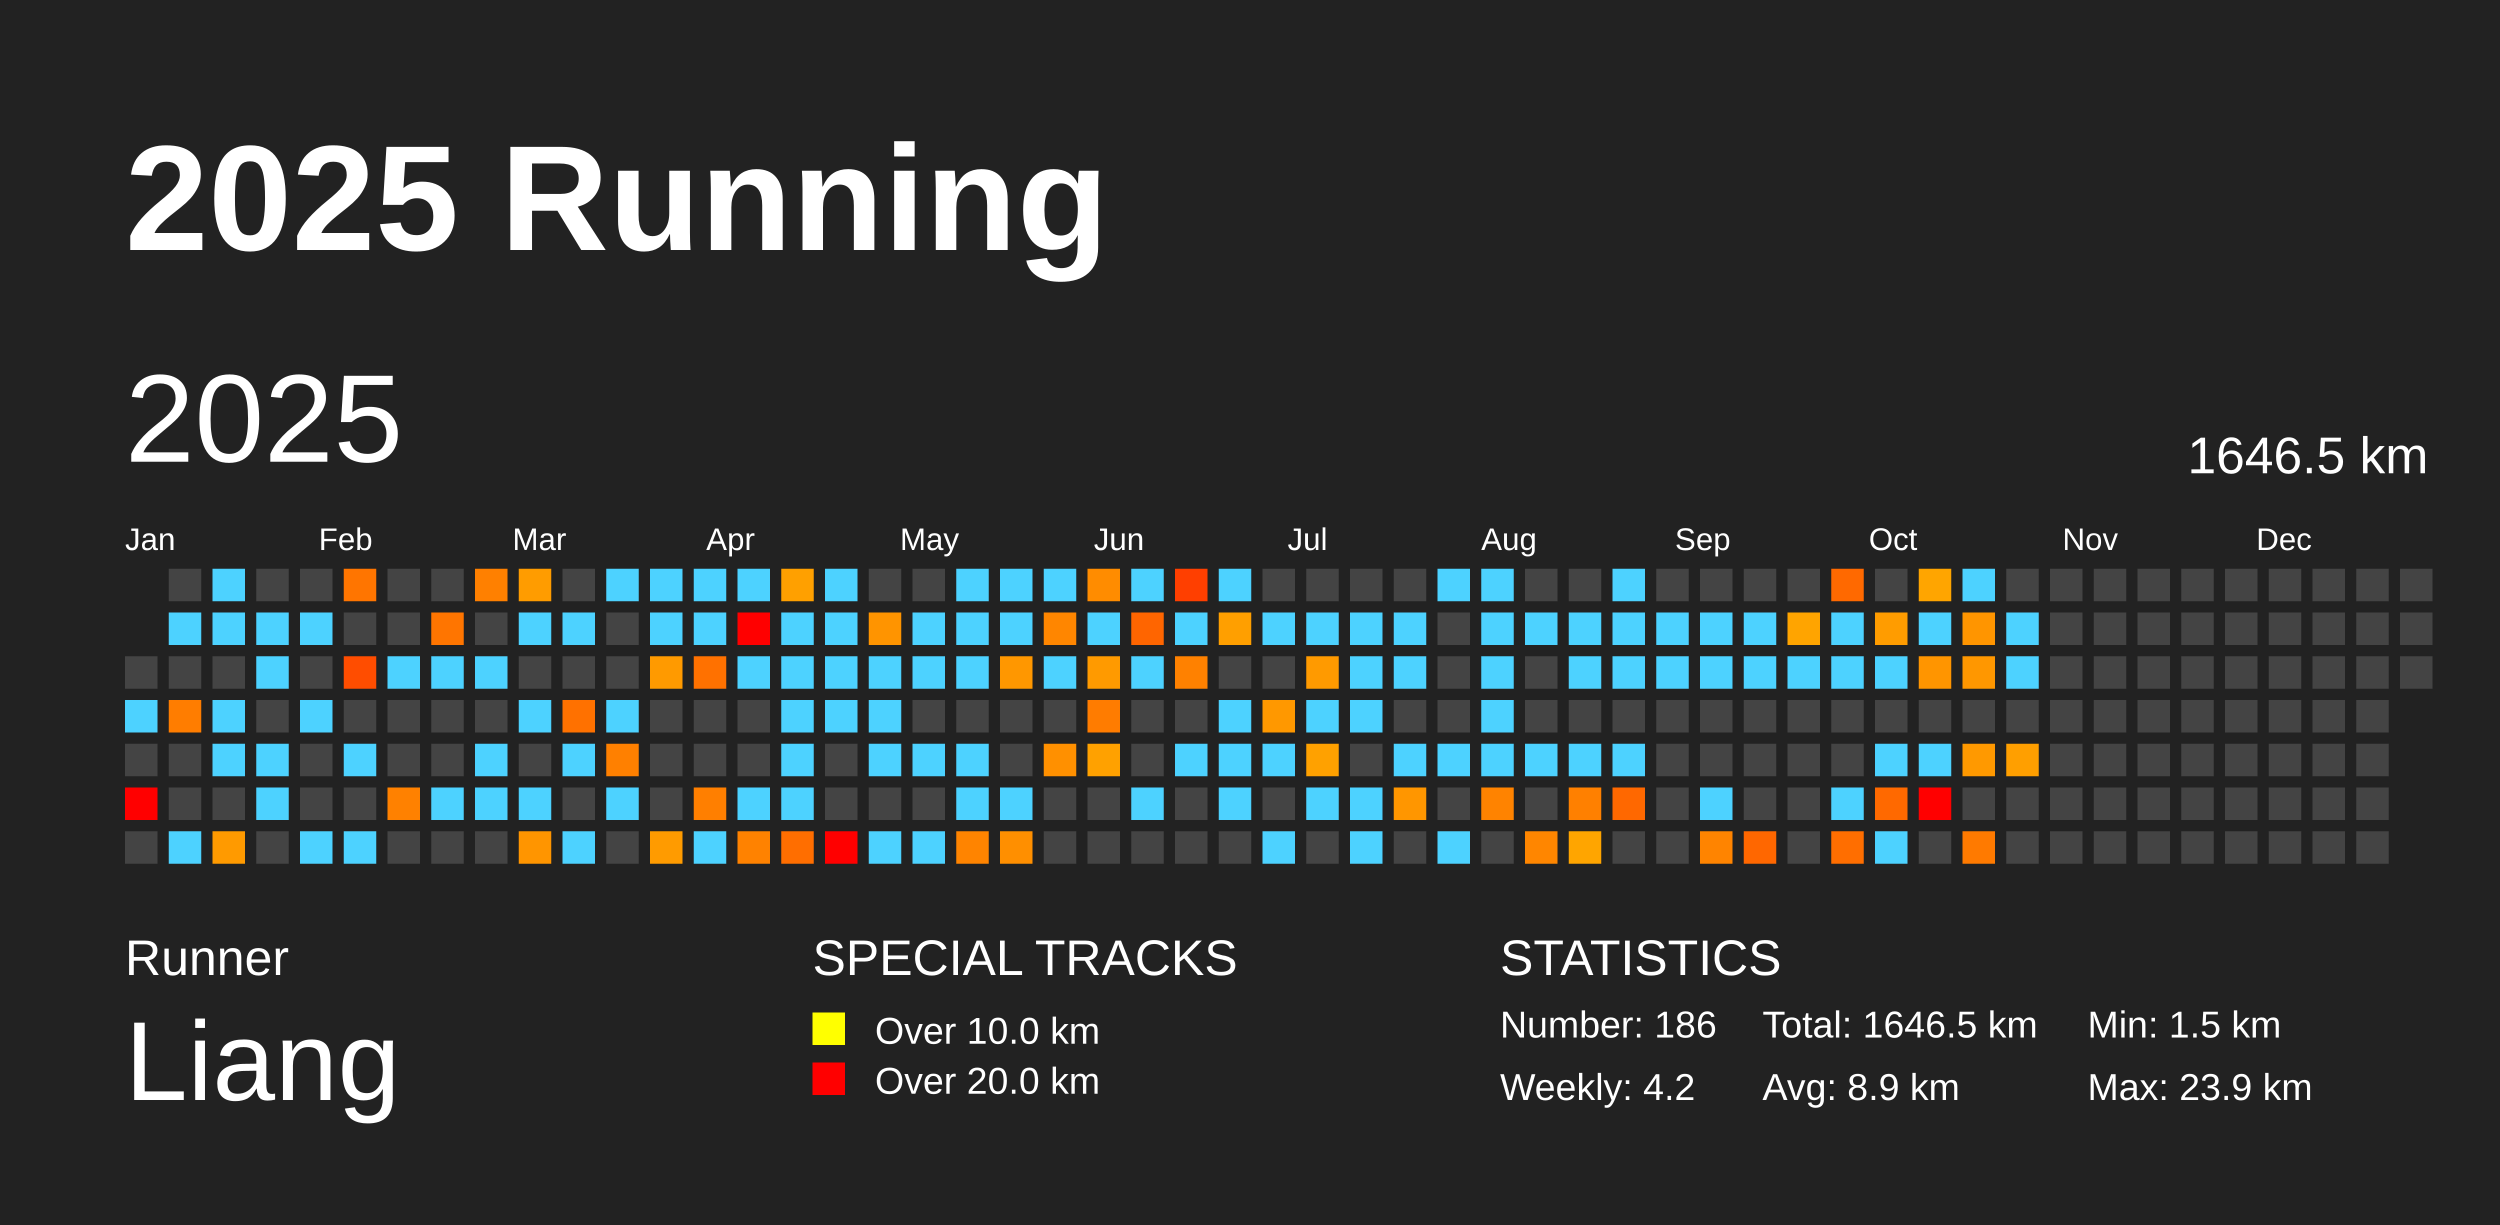
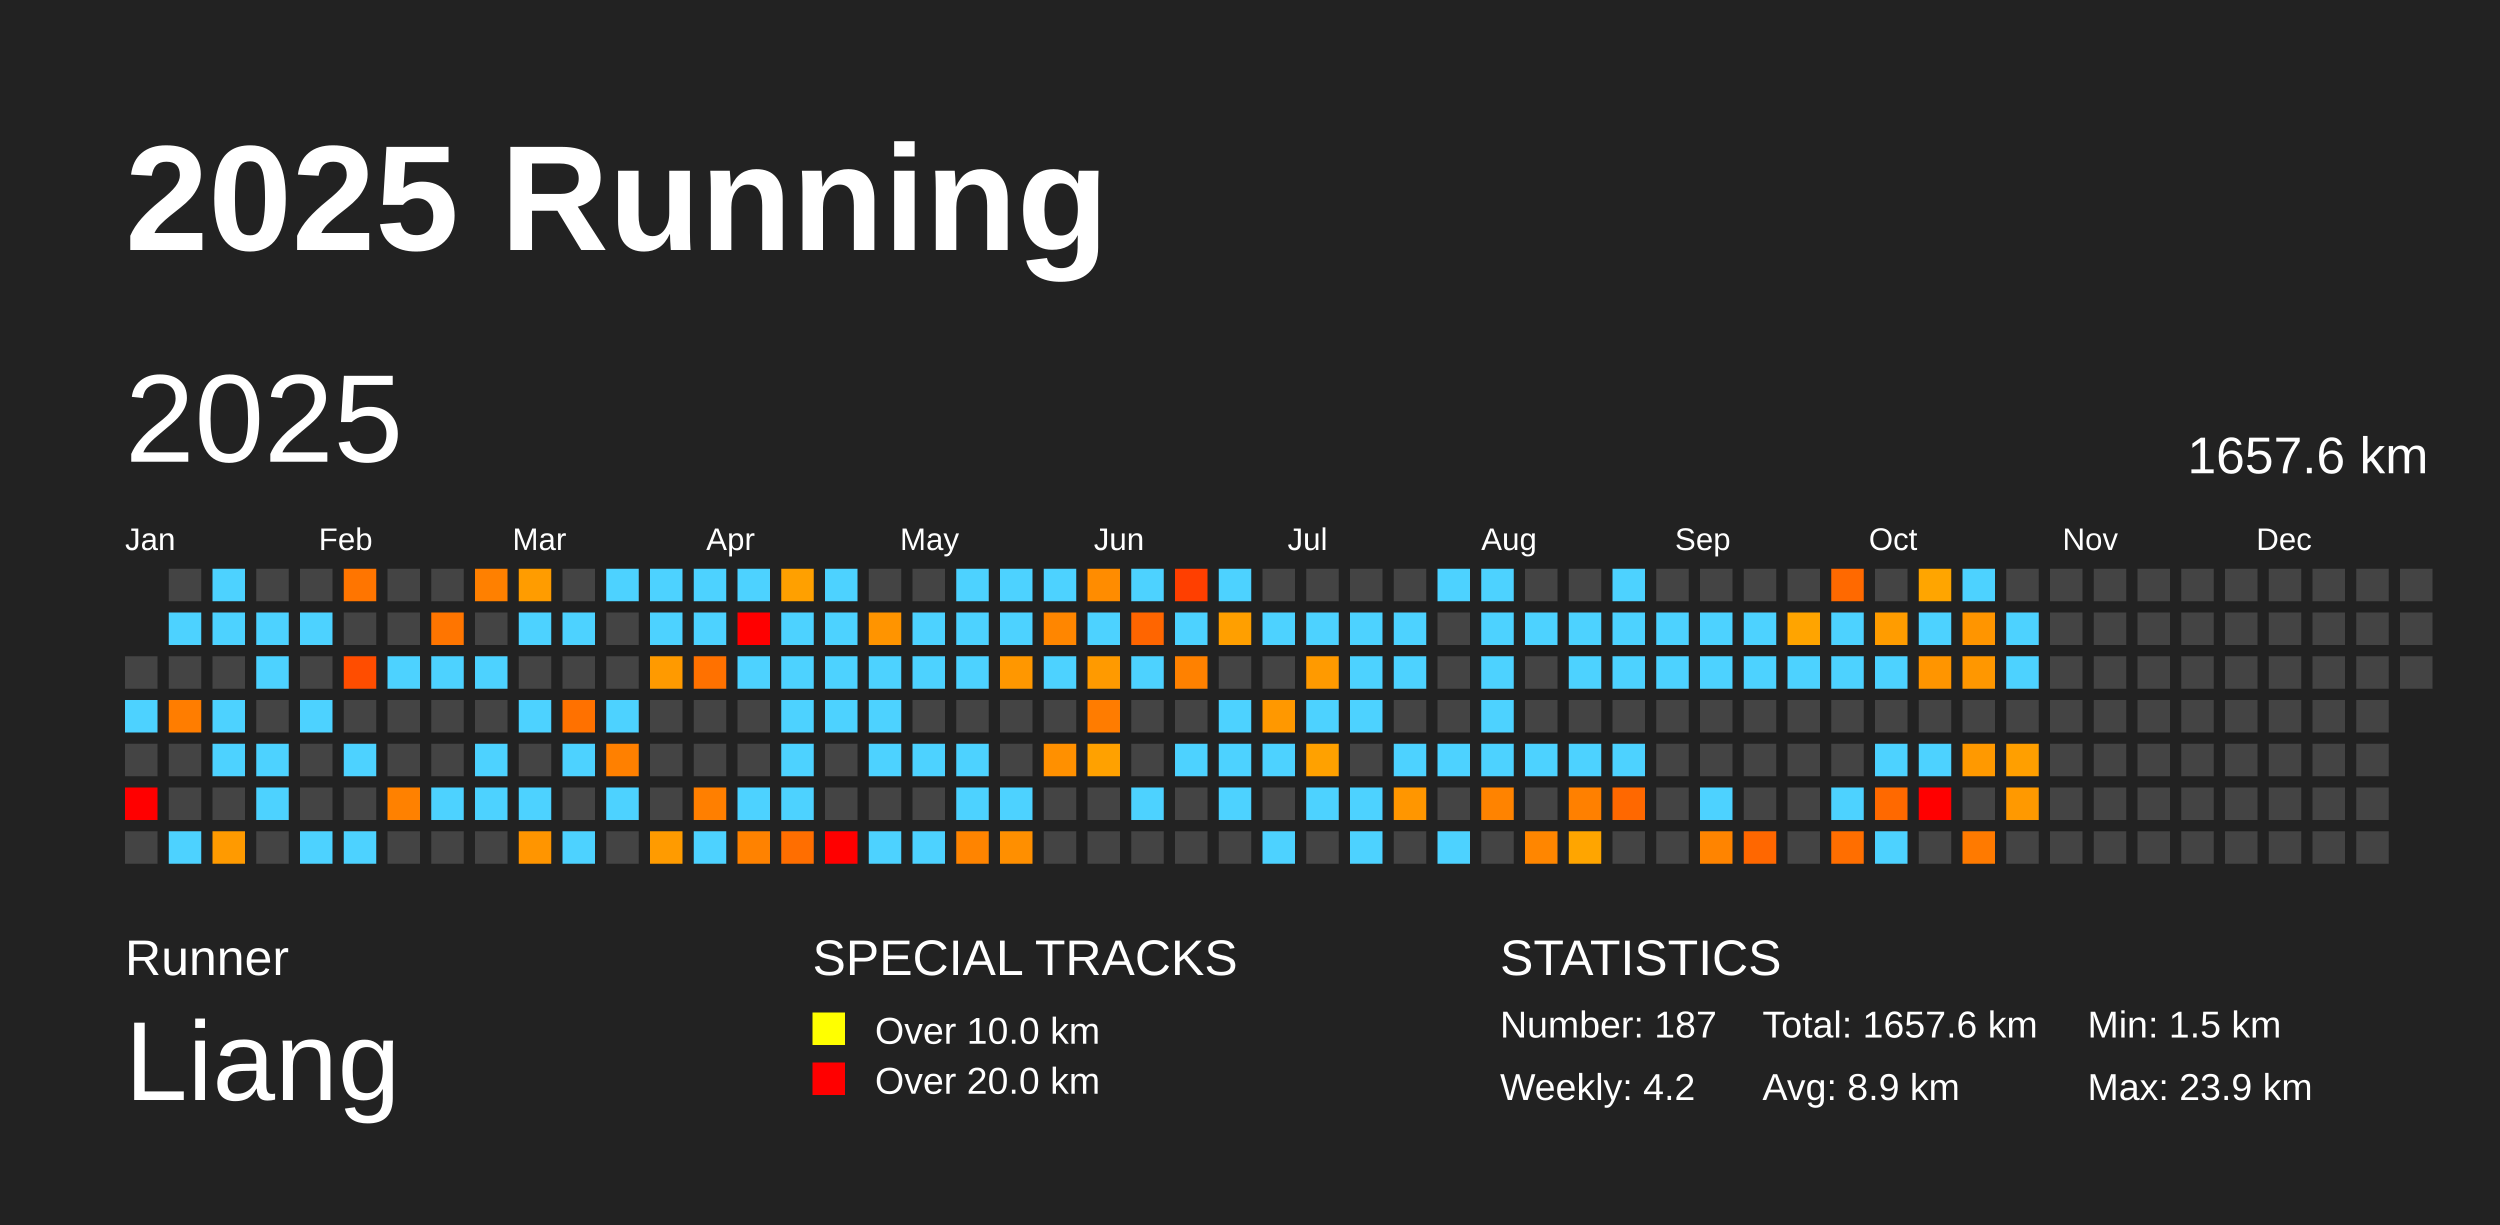
<svg xmlns="http://www.w3.org/2000/svg" baseProfile="full" height="98mm" version="1.1" viewBox="0,0,200,98" width="200mm">
  <defs />
  <rect fill="#222222" height="98" width="200" x="0" y="0" />
  <text fill="#FFFFFF" style="font-size:12px; font-family:Arial; font-weight:bold;" x="10" y="20">2025 Running</text>
  <text fill="#FFFFFF" style="font-size:4px; font-family:Arial" x="10" y="78">Runner</text>
  <text fill="#FFFFFF" style="font-size:9px; font-family:Arial" x="10" y="88">Liang</text>
  <text fill="#FFFFFF" style="font-size:4px; font-family:Arial" x="65" y="78">SPECIAL TRACKS</text>
  <rect fill="yellow" height="2.6" width="2.6" x="65" y="81" />
  <text fill="#FFFFFF" style="font-size:3px; font-family:Arial" x="70" y="83.5">Over 10.0 km</text>
  <rect fill="red" height="2.6" width="2.6" x="65" y="85" />
  <text fill="#FFFFFF" style="font-size:3px; font-family:Arial" x="70" y="87.5">Over 20.0 km</text>
  <text fill="#FFFFFF" style="font-size:4px; font-family:Arial" x="120" y="78">STATISTICS</text>
-   <text fill="#FFFFFF" style="font-size:3px; font-family:Arial" x="120" y="83">Number: 186</text>
+   <text fill="#FFFFFF" style="font-size:3px; font-family:Arial" x="120" y="83">Number: 187</text>
  <text fill="#FFFFFF" style="font-size:3px; font-family:Arial" x="120" y="88">Weekly: 4.2</text>
-   <text fill="#FFFFFF" style="font-size:3px; font-family:Arial" x="141" y="83">Total: 1646.5 km</text>
+   <text fill="#FFFFFF" style="font-size:3px; font-family:Arial" x="141" y="83">Total: 1657.6 km</text>
  <text fill="#FFFFFF" style="font-size:3px; font-family:Arial" x="141" y="88">Avg: 8.9 km</text>
  <text fill="#FFFFFF" style="font-size:3px; font-family:Arial" x="167" y="83">Min: 1.5 km</text>
  <text fill="#FFFFFF" style="font-size:3px; font-family:Arial" x="167" y="88">Max: 23.9 km</text>
  <text dominant-baseline="hanging" fill="#FFFFFF" style="font-size:10.0px; font-family:Arial;" x="10" y="30">2025</text>
-   <text dominant-baseline="hanging" fill="#FFFFFF" style="font-size:4.125px; font-family:Arial;" x="175" y="35">1646.5 km</text>
+   <text dominant-baseline="hanging" fill="#FFFFFF" style="font-size:4.125px; font-family:Arial;" x="175" y="35">1657.6 km</text>
  <text fill="#FFFFFF" style="font-size:2.5px; font-family:Arial" x="10.0" y="44">Jan</text>
  <text fill="#FFFFFF" style="font-size:2.5px; font-family:Arial" x="25.5" y="44">Feb</text>
  <text fill="#FFFFFF" style="font-size:2.5px; font-family:Arial" x="41.0" y="44">Mar</text>
  <text fill="#FFFFFF" style="font-size:2.5px; font-family:Arial" x="56.5" y="44">Apr</text>
  <text fill="#FFFFFF" style="font-size:2.5px; font-family:Arial" x="72.0" y="44">May</text>
  <text fill="#FFFFFF" style="font-size:2.5px; font-family:Arial" x="87.5" y="44">Jun</text>
  <text fill="#FFFFFF" style="font-size:2.5px; font-family:Arial" x="103.0" y="44">Jul</text>
  <text fill="#FFFFFF" style="font-size:2.5px; font-family:Arial" x="118.5" y="44">Aug</text>
  <text fill="#FFFFFF" style="font-size:2.5px; font-family:Arial" x="134.0" y="44">Sep</text>
  <text fill="#FFFFFF" style="font-size:2.5px; font-family:Arial" x="149.5" y="44">Oct</text>
  <text fill="#FFFFFF" style="font-size:2.5px; font-family:Arial" x="165.0" y="44">Nov</text>
  <text fill="#FFFFFF" style="font-size:2.5px; font-family:Arial" x="180.5" y="44">Dec</text>
  <rect fill="#444444" height="2.6" width="2.6" x="10.0" y="52.5" />
  <rect fill="#4dd2ff" height="2.6" width="2.6" x="10.0" y="56.0" />
  <rect fill="#444444" height="2.6" width="2.6" x="10.0" y="59.5" />
  <rect fill="red" height="2.6" width="2.6" x="10.0" y="63.0" />
  <rect fill="#444444" height="2.6" width="2.6" x="10.0" y="66.5" />
  <rect fill="#444444" height="2.6" width="2.6" x="13.5" y="45.5" />
  <rect fill="#4dd2ff" height="2.6" width="2.6" x="13.5" y="49.0" />
  <rect fill="#444444" height="2.6" width="2.6" x="13.5" y="52.5" />
  <rect fill="#ff7d00" height="2.6" width="2.6" x="13.5" y="56.0" />
  <rect fill="#444444" height="2.6" width="2.6" x="13.5" y="59.5" />
  <rect fill="#444444" height="2.6" width="2.6" x="13.5" y="63.0" />
  <rect fill="#4dd2ff" height="2.6" width="2.6" x="13.5" y="66.5" />
  <rect fill="#4dd2ff" height="2.6" width="2.6" x="17.0" y="45.5" />
  <rect fill="#4dd2ff" height="2.6" width="2.6" x="17.0" y="49.0" />
  <rect fill="#444444" height="2.6" width="2.6" x="17.0" y="52.5" />
  <rect fill="#4dd2ff" height="2.6" width="2.6" x="17.0" y="56.0" />
  <rect fill="#4dd2ff" height="2.6" width="2.6" x="17.0" y="59.5" />
  <rect fill="#444444" height="2.6" width="2.6" x="17.0" y="63.0" />
  <rect fill="#ff9a00" height="2.6" width="2.6" x="17.0" y="66.5" />
  <rect fill="#444444" height="2.6" width="2.6" x="20.5" y="45.5" />
  <rect fill="#4dd2ff" height="2.6" width="2.6" x="20.5" y="49.0" />
  <rect fill="#4dd2ff" height="2.6" width="2.6" x="20.5" y="52.5" />
  <rect fill="#444444" height="2.6" width="2.6" x="20.5" y="56.0" />
  <rect fill="#4dd2ff" height="2.6" width="2.6" x="20.5" y="59.5" />
  <rect fill="#4dd2ff" height="2.6" width="2.6" x="20.5" y="63.0" />
  <rect fill="#444444" height="2.6" width="2.6" x="20.5" y="66.5" />
  <rect fill="#444444" height="2.6" width="2.6" x="24.0" y="45.5" />
  <rect fill="#4dd2ff" height="2.6" width="2.6" x="24.0" y="49.0" />
  <rect fill="#444444" height="2.6" width="2.6" x="24.0" y="52.5" />
  <rect fill="#4dd2ff" height="2.6" width="2.6" x="24.0" y="56.0" />
  <rect fill="#444444" height="2.6" width="2.6" x="24.0" y="59.5" />
  <rect fill="#444444" height="2.6" width="2.6" x="24.0" y="63.0" />
  <rect fill="#4dd2ff" height="2.6" width="2.6" x="24.0" y="66.5" />
  <rect fill="#ff7500" height="2.6" width="2.6" x="27.5" y="45.5" />
  <rect fill="#444444" height="2.6" width="2.6" x="27.5" y="49.0" />
  <rect fill="#ff4d00" height="2.6" width="2.6" x="27.5" y="52.5" />
  <rect fill="#444444" height="2.6" width="2.6" x="27.5" y="56.0" />
  <rect fill="#4dd2ff" height="2.6" width="2.6" x="27.5" y="59.5" />
  <rect fill="#444444" height="2.6" width="2.6" x="27.5" y="63.0" />
  <rect fill="#4dd2ff" height="2.6" width="2.6" x="27.5" y="66.5" />
  <rect fill="#444444" height="2.6" width="2.6" x="31.0" y="45.5" />
  <rect fill="#444444" height="2.6" width="2.6" x="31.0" y="49.0" />
  <rect fill="#4dd2ff" height="2.6" width="2.6" x="31.0" y="52.5" />
  <rect fill="#444444" height="2.6" width="2.6" x="31.0" y="56.0" />
  <rect fill="#444444" height="2.6" width="2.6" x="31.0" y="59.5" />
  <rect fill="#ff8100" height="2.6" width="2.6" x="31.0" y="63.0" />
  <rect fill="#444444" height="2.6" width="2.6" x="31.0" y="66.5" />
  <rect fill="#444444" height="2.6" width="2.6" x="34.5" y="45.5" />
  <rect fill="#ff7500" height="2.6" width="2.6" x="34.5" y="49.0" />
  <rect fill="#4dd2ff" height="2.6" width="2.6" x="34.5" y="52.5" />
  <rect fill="#444444" height="2.6" width="2.6" x="34.5" y="56.0" />
  <rect fill="#444444" height="2.6" width="2.6" x="34.5" y="59.5" />
  <rect fill="#4dd2ff" height="2.6" width="2.6" x="34.5" y="63.0" />
  <rect fill="#444444" height="2.6" width="2.6" x="34.5" y="66.5" />
  <rect fill="#ff8000" height="2.6" width="2.6" x="38.0" y="45.5" />
  <rect fill="#444444" height="2.6" width="2.6" x="38.0" y="49.0" />
  <rect fill="#4dd2ff" height="2.6" width="2.6" x="38.0" y="52.5" />
  <rect fill="#444444" height="2.6" width="2.6" x="38.0" y="56.0" />
  <rect fill="#4dd2ff" height="2.6" width="2.6" x="38.0" y="59.5" />
  <rect fill="#4dd2ff" height="2.6" width="2.6" x="38.0" y="63.0" />
  <rect fill="#444444" height="2.6" width="2.6" x="38.0" y="66.5" />
  <rect fill="#ff9c00" height="2.6" width="2.6" x="41.5" y="45.5" />
  <rect fill="#4dd2ff" height="2.6" width="2.6" x="41.5" y="49.0" />
  <rect fill="#444444" height="2.6" width="2.6" x="41.5" y="52.5" />
  <rect fill="#4dd2ff" height="2.6" width="2.6" x="41.5" y="56.0" />
  <rect fill="#444444" height="2.6" width="2.6" x="41.5" y="59.5" />
  <rect fill="#4dd2ff" height="2.6" width="2.6" x="41.5" y="63.0" />
  <rect fill="#ff9500" height="2.6" width="2.6" x="41.5" y="66.5" />
  <rect fill="#444444" height="2.6" width="2.6" x="45.0" y="45.5" />
  <rect fill="#4dd2ff" height="2.6" width="2.6" x="45.0" y="49.0" />
  <rect fill="#444444" height="2.6" width="2.6" x="45.0" y="52.5" />
  <rect fill="#ff7100" height="2.6" width="2.6" x="45.0" y="56.0" />
  <rect fill="#4dd2ff" height="2.6" width="2.6" x="45.0" y="59.5" />
  <rect fill="#444444" height="2.6" width="2.6" x="45.0" y="63.0" />
  <rect fill="#4dd2ff" height="2.6" width="2.6" x="45.0" y="66.5" />
  <rect fill="#4dd2ff" height="2.6" width="2.6" x="48.5" y="45.5" />
  <rect fill="#444444" height="2.6" width="2.6" x="48.5" y="49.0" />
  <rect fill="#444444" height="2.6" width="2.6" x="48.5" y="52.5" />
  <rect fill="#4dd2ff" height="2.6" width="2.6" x="48.5" y="56.0" />
  <rect fill="#ff8000" height="2.6" width="2.6" x="48.5" y="59.5" />
  <rect fill="#4dd2ff" height="2.6" width="2.6" x="48.5" y="63.0" />
  <rect fill="#444444" height="2.6" width="2.6" x="48.5" y="66.5" />
  <rect fill="#4dd2ff" height="2.6" width="2.6" x="52.0" y="45.5" />
  <rect fill="#4dd2ff" height="2.6" width="2.6" x="52.0" y="49.0" />
  <rect fill="#ff9a00" height="2.6" width="2.6" x="52.0" y="52.5" />
  <rect fill="#444444" height="2.6" width="2.6" x="52.0" y="56.0" />
  <rect fill="#444444" height="2.6" width="2.6" x="52.0" y="59.5" />
  <rect fill="#444444" height="2.6" width="2.6" x="52.0" y="63.0" />
  <rect fill="#ff9b00" height="2.6" width="2.6" x="52.0" y="66.5" />
  <rect fill="#4dd2ff" height="2.6" width="2.6" x="55.5" y="45.5" />
  <rect fill="#4dd2ff" height="2.6" width="2.6" x="55.5" y="49.0" />
  <rect fill="#ff7100" height="2.6" width="2.6" x="55.5" y="52.5" />
  <rect fill="#444444" height="2.6" width="2.6" x="55.5" y="56.0" />
  <rect fill="#444444" height="2.6" width="2.6" x="55.5" y="59.5" />
  <rect fill="#ff7f00" height="2.6" width="2.6" x="55.5" y="63.0" />
  <rect fill="#4dd2ff" height="2.6" width="2.6" x="55.5" y="66.5" />
  <rect fill="#4dd2ff" height="2.6" width="2.6" x="59.0" y="45.5" />
  <rect fill="red" height="2.6" width="2.6" x="59.0" y="49.0" />
  <rect fill="#4dd2ff" height="2.6" width="2.6" x="59.0" y="52.5" />
  <rect fill="#444444" height="2.6" width="2.6" x="59.0" y="56.0" />
  <rect fill="#444444" height="2.6" width="2.6" x="59.0" y="59.5" />
  <rect fill="#4dd2ff" height="2.6" width="2.6" x="59.0" y="63.0" />
  <rect fill="#ff8200" height="2.6" width="2.6" x="59.0" y="66.5" />
  <rect fill="#ffa000" height="2.6" width="2.6" x="62.5" y="45.5" />
  <rect fill="#4dd2ff" height="2.6" width="2.6" x="62.5" y="49.0" />
  <rect fill="#4dd2ff" height="2.6" width="2.6" x="62.5" y="52.5" />
  <rect fill="#4dd2ff" height="2.6" width="2.6" x="62.5" y="56.0" />
  <rect fill="#4dd2ff" height="2.6" width="2.6" x="62.5" y="59.5" />
  <rect fill="#4dd2ff" height="2.6" width="2.6" x="62.5" y="63.0" />
  <rect fill="#ff6e00" height="2.6" width="2.6" x="62.5" y="66.5" />
  <rect fill="#4dd2ff" height="2.6" width="2.6" x="66.0" y="45.5" />
  <rect fill="#4dd2ff" height="2.6" width="2.6" x="66.0" y="49.0" />
  <rect fill="#4dd2ff" height="2.6" width="2.6" x="66.0" y="52.5" />
  <rect fill="#4dd2ff" height="2.6" width="2.6" x="66.0" y="56.0" />
  <rect fill="#444444" height="2.6" width="2.6" x="66.0" y="59.5" />
  <rect fill="#444444" height="2.6" width="2.6" x="66.0" y="63.0" />
  <rect fill="red" height="2.6" width="2.6" x="66.0" y="66.5" />
  <rect fill="#444444" height="2.6" width="2.6" x="69.5" y="45.5" />
  <rect fill="#ff9400" height="2.6" width="2.6" x="69.5" y="49.0" />
  <rect fill="#4dd2ff" height="2.6" width="2.6" x="69.5" y="52.5" />
  <rect fill="#4dd2ff" height="2.6" width="2.6" x="69.5" y="56.0" />
  <rect fill="#4dd2ff" height="2.6" width="2.6" x="69.5" y="59.5" />
  <rect fill="#444444" height="2.6" width="2.6" x="69.5" y="63.0" />
  <rect fill="#4dd2ff" height="2.6" width="2.6" x="69.5" y="66.5" />
  <rect fill="#444444" height="2.6" width="2.6" x="73.0" y="45.5" />
  <rect fill="#4dd2ff" height="2.6" width="2.6" x="73.0" y="49.0" />
  <rect fill="#4dd2ff" height="2.6" width="2.6" x="73.0" y="52.5" />
  <rect fill="#444444" height="2.6" width="2.6" x="73.0" y="56.0" />
  <rect fill="#4dd2ff" height="2.6" width="2.6" x="73.0" y="59.5" />
  <rect fill="#444444" height="2.6" width="2.6" x="73.0" y="63.0" />
  <rect fill="#4dd2ff" height="2.6" width="2.6" x="73.0" y="66.5" />
  <rect fill="#4dd2ff" height="2.6" width="2.6" x="76.5" y="45.5" />
  <rect fill="#4dd2ff" height="2.6" width="2.6" x="76.5" y="49.0" />
  <rect fill="#4dd2ff" height="2.6" width="2.6" x="76.5" y="52.5" />
  <rect fill="#444444" height="2.6" width="2.6" x="76.5" y="56.0" />
  <rect fill="#4dd2ff" height="2.6" width="2.6" x="76.5" y="59.5" />
  <rect fill="#4dd2ff" height="2.6" width="2.6" x="76.5" y="63.0" />
  <rect fill="#ff8400" height="2.6" width="2.6" x="76.5" y="66.5" />
  <rect fill="#4dd2ff" height="2.6" width="2.6" x="80.0" y="45.5" />
  <rect fill="#4dd2ff" height="2.6" width="2.6" x="80.0" y="49.0" />
  <rect fill="#ff9700" height="2.6" width="2.6" x="80.0" y="52.5" />
  <rect fill="#444444" height="2.6" width="2.6" x="80.0" y="56.0" />
  <rect fill="#444444" height="2.6" width="2.6" x="80.0" y="59.5" />
  <rect fill="#4dd2ff" height="2.6" width="2.6" x="80.0" y="63.0" />
  <rect fill="#ff8f00" height="2.6" width="2.6" x="80.0" y="66.5" />
  <rect fill="#4dd2ff" height="2.6" width="2.6" x="83.5" y="45.5" />
  <rect fill="#ff8600" height="2.6" width="2.6" x="83.5" y="49.0" />
  <rect fill="#4dd2ff" height="2.6" width="2.6" x="83.5" y="52.5" />
  <rect fill="#444444" height="2.6" width="2.6" x="83.5" y="56.0" />
  <rect fill="#ff9000" height="2.6" width="2.6" x="83.5" y="59.5" />
  <rect fill="#444444" height="2.6" width="2.6" x="83.5" y="63.0" />
  <rect fill="#444444" height="2.6" width="2.6" x="83.5" y="66.5" />
  <rect fill="#ff8c00" height="2.6" width="2.6" x="87.0" y="45.5" />
  <rect fill="#4dd2ff" height="2.6" width="2.6" x="87.0" y="49.0" />
  <rect fill="#ff9a00" height="2.6" width="2.6" x="87.0" y="52.5" />
  <rect fill="#ff7c00" height="2.6" width="2.6" x="87.0" y="56.0" />
  <rect fill="#ffa100" height="2.6" width="2.6" x="87.0" y="59.5" />
  <rect fill="#444444" height="2.6" width="2.6" x="87.0" y="63.0" />
  <rect fill="#444444" height="2.6" width="2.6" x="87.0" y="66.5" />
  <rect fill="#4dd2ff" height="2.6" width="2.6" x="90.5" y="45.5" />
  <rect fill="#ff6500" height="2.6" width="2.6" x="90.5" y="49.0" />
  <rect fill="#4dd2ff" height="2.6" width="2.6" x="90.5" y="52.5" />
  <rect fill="#444444" height="2.6" width="2.6" x="90.5" y="56.0" />
  <rect fill="#444444" height="2.6" width="2.6" x="90.5" y="59.5" />
  <rect fill="#4dd2ff" height="2.6" width="2.6" x="90.5" y="63.0" />
  <rect fill="#444444" height="2.6" width="2.6" x="90.5" y="66.5" />
  <rect fill="#ff3f00" height="2.6" width="2.6" x="94.0" y="45.5" />
  <rect fill="#4dd2ff" height="2.6" width="2.6" x="94.0" y="49.0" />
  <rect fill="#ff8100" height="2.6" width="2.6" x="94.0" y="52.5" />
  <rect fill="#444444" height="2.6" width="2.6" x="94.0" y="56.0" />
  <rect fill="#4dd2ff" height="2.6" width="2.6" x="94.0" y="59.5" />
  <rect fill="#444444" height="2.6" width="2.6" x="94.0" y="63.0" />
  <rect fill="#444444" height="2.6" width="2.6" x="94.0" y="66.5" />
  <rect fill="#4dd2ff" height="2.6" width="2.6" x="97.5" y="45.5" />
  <rect fill="#ff9f00" height="2.6" width="2.6" x="97.5" y="49.0" />
  <rect fill="#444444" height="2.6" width="2.6" x="97.5" y="52.5" />
  <rect fill="#4dd2ff" height="2.6" width="2.6" x="97.5" y="56.0" />
  <rect fill="#4dd2ff" height="2.6" width="2.6" x="97.5" y="59.5" />
  <rect fill="#4dd2ff" height="2.6" width="2.6" x="97.5" y="63.0" />
  <rect fill="#444444" height="2.6" width="2.6" x="97.5" y="66.5" />
  <rect fill="#444444" height="2.6" width="2.6" x="101.0" y="45.5" />
  <rect fill="#4dd2ff" height="2.6" width="2.6" x="101.0" y="49.0" />
  <rect fill="#444444" height="2.6" width="2.6" x="101.0" y="52.5" />
  <rect fill="#ff9800" height="2.6" width="2.6" x="101.0" y="56.0" />
  <rect fill="#4dd2ff" height="2.6" width="2.6" x="101.0" y="59.5" />
  <rect fill="#444444" height="2.6" width="2.6" x="101.0" y="63.0" />
  <rect fill="#4dd2ff" height="2.6" width="2.6" x="101.0" y="66.5" />
  <rect fill="#444444" height="2.6" width="2.6" x="104.5" y="45.5" />
  <rect fill="#4dd2ff" height="2.6" width="2.6" x="104.5" y="49.0" />
  <rect fill="#ff9a00" height="2.6" width="2.6" x="104.5" y="52.5" />
  <rect fill="#4dd2ff" height="2.6" width="2.6" x="104.5" y="56.0" />
  <rect fill="#ffa100" height="2.6" width="2.6" x="104.5" y="59.5" />
  <rect fill="#4dd2ff" height="2.6" width="2.6" x="104.5" y="63.0" />
  <rect fill="#444444" height="2.6" width="2.6" x="104.5" y="66.5" />
  <rect fill="#444444" height="2.6" width="2.6" x="108.0" y="45.5" />
  <rect fill="#4dd2ff" height="2.6" width="2.6" x="108.0" y="49.0" />
  <rect fill="#4dd2ff" height="2.6" width="2.6" x="108.0" y="52.5" />
  <rect fill="#4dd2ff" height="2.6" width="2.6" x="108.0" y="56.0" />
  <rect fill="#444444" height="2.6" width="2.6" x="108.0" y="59.5" />
  <rect fill="#4dd2ff" height="2.6" width="2.6" x="108.0" y="63.0" />
  <rect fill="#4dd2ff" height="2.6" width="2.6" x="108.0" y="66.5" />
  <rect fill="#444444" height="2.6" width="2.6" x="111.5" y="45.5" />
  <rect fill="#4dd2ff" height="2.6" width="2.6" x="111.5" y="49.0" />
  <rect fill="#4dd2ff" height="2.6" width="2.6" x="111.5" y="52.5" />
  <rect fill="#444444" height="2.6" width="2.6" x="111.5" y="56.0" />
  <rect fill="#4dd2ff" height="2.6" width="2.6" x="111.5" y="59.5" />
  <rect fill="#ff9600" height="2.6" width="2.6" x="111.5" y="63.0" />
  <rect fill="#444444" height="2.6" width="2.6" x="111.5" y="66.5" />
  <rect fill="#4dd2ff" height="2.6" width="2.6" x="115.0" y="45.5" />
  <rect fill="#444444" height="2.6" width="2.6" x="115.0" y="49.0" />
  <rect fill="#444444" height="2.6" width="2.6" x="115.0" y="52.5" />
  <rect fill="#444444" height="2.6" width="2.6" x="115.0" y="56.0" />
  <rect fill="#4dd2ff" height="2.6" width="2.6" x="115.0" y="59.5" />
  <rect fill="#444444" height="2.6" width="2.6" x="115.0" y="63.0" />
  <rect fill="#4dd2ff" height="2.6" width="2.6" x="115.0" y="66.5" />
  <rect fill="#4dd2ff" height="2.6" width="2.6" x="118.5" y="45.5" />
  <rect fill="#4dd2ff" height="2.6" width="2.6" x="118.5" y="49.0" />
  <rect fill="#4dd2ff" height="2.6" width="2.6" x="118.5" y="52.5" />
  <rect fill="#4dd2ff" height="2.6" width="2.6" x="118.5" y="56.0" />
  <rect fill="#4dd2ff" height="2.6" width="2.6" x="118.5" y="59.5" />
  <rect fill="#ff8300" height="2.6" width="2.6" x="118.5" y="63.0" />
  <rect fill="#444444" height="2.6" width="2.6" x="118.5" y="66.5" />
  <rect fill="#444444" height="2.6" width="2.6" x="122.0" y="45.5" />
  <rect fill="#4dd2ff" height="2.6" width="2.6" x="122.0" y="49.0" />
  <rect fill="#444444" height="2.6" width="2.6" x="122.0" y="52.5" />
  <rect fill="#444444" height="2.6" width="2.6" x="122.0" y="56.0" />
  <rect fill="#4dd2ff" height="2.6" width="2.6" x="122.0" y="59.5" />
  <rect fill="#444444" height="2.6" width="2.6" x="122.0" y="63.0" />
  <rect fill="#ff8600" height="2.6" width="2.6" x="122.0" y="66.5" />
  <rect fill="#444444" height="2.6" width="2.6" x="125.5" y="45.5" />
  <rect fill="#4dd2ff" height="2.6" width="2.6" x="125.5" y="49.0" />
  <rect fill="#4dd2ff" height="2.6" width="2.6" x="125.5" y="52.5" />
  <rect fill="#444444" height="2.6" width="2.6" x="125.5" y="56.0" />
  <rect fill="#4dd2ff" height="2.6" width="2.6" x="125.5" y="59.5" />
  <rect fill="#ff8000" height="2.6" width="2.6" x="125.5" y="63.0" />
  <rect fill="#ffa500" height="2.6" width="2.6" x="125.5" y="66.5" />
  <rect fill="#4dd2ff" height="2.6" width="2.6" x="129.0" y="45.5" />
  <rect fill="#4dd2ff" height="2.6" width="2.6" x="129.0" y="49.0" />
  <rect fill="#4dd2ff" height="2.6" width="2.6" x="129.0" y="52.5" />
  <rect fill="#444444" height="2.6" width="2.6" x="129.0" y="56.0" />
  <rect fill="#4dd2ff" height="2.6" width="2.6" x="129.0" y="59.5" />
  <rect fill="#ff6800" height="2.6" width="2.6" x="129.0" y="63.0" />
  <rect fill="#444444" height="2.6" width="2.6" x="129.0" y="66.5" />
  <rect fill="#444444" height="2.6" width="2.6" x="132.5" y="45.5" />
  <rect fill="#4dd2ff" height="2.6" width="2.6" x="132.5" y="49.0" />
  <rect fill="#4dd2ff" height="2.6" width="2.6" x="132.5" y="52.5" />
  <rect fill="#444444" height="2.6" width="2.6" x="132.5" y="56.0" />
  <rect fill="#444444" height="2.6" width="2.6" x="132.5" y="59.5" />
  <rect fill="#444444" height="2.6" width="2.6" x="132.5" y="63.0" />
  <rect fill="#444444" height="2.6" width="2.6" x="132.5" y="66.5" />
  <rect fill="#444444" height="2.6" width="2.6" x="136.0" y="45.5" />
  <rect fill="#4dd2ff" height="2.6" width="2.6" x="136.0" y="49.0" />
  <rect fill="#4dd2ff" height="2.6" width="2.6" x="136.0" y="52.5" />
  <rect fill="#444444" height="2.6" width="2.6" x="136.0" y="56.0" />
  <rect fill="#444444" height="2.6" width="2.6" x="136.0" y="59.5" />
  <rect fill="#4dd2ff" height="2.6" width="2.6" x="136.0" y="63.0" />
  <rect fill="#ff8400" height="2.6" width="2.6" x="136.0" y="66.5" />
  <rect fill="#444444" height="2.6" width="2.6" x="139.5" y="45.5" />
  <rect fill="#4dd2ff" height="2.6" width="2.6" x="139.5" y="49.0" />
  <rect fill="#4dd2ff" height="2.6" width="2.6" x="139.5" y="52.5" />
  <rect fill="#444444" height="2.6" width="2.6" x="139.5" y="56.0" />
  <rect fill="#444444" height="2.6" width="2.6" x="139.5" y="59.5" />
  <rect fill="#444444" height="2.6" width="2.6" x="139.5" y="63.0" />
  <rect fill="#ff6700" height="2.6" width="2.6" x="139.5" y="66.5" />
  <rect fill="#444444" height="2.6" width="2.6" x="143.0" y="45.5" />
  <rect fill="#ffa400" height="2.6" width="2.6" x="143.0" y="49.0" />
  <rect fill="#4dd2ff" height="2.6" width="2.6" x="143.0" y="52.5" />
  <rect fill="#444444" height="2.6" width="2.6" x="143.0" y="56.0" />
  <rect fill="#444444" height="2.6" width="2.6" x="143.0" y="59.5" />
  <rect fill="#444444" height="2.6" width="2.6" x="143.0" y="63.0" />
  <rect fill="#444444" height="2.6" width="2.6" x="143.0" y="66.5" />
  <rect fill="#ff6900" height="2.6" width="2.6" x="146.5" y="45.5" />
  <rect fill="#4dd2ff" height="2.6" width="2.6" x="146.5" y="49.0" />
  <rect fill="#4dd2ff" height="2.6" width="2.6" x="146.5" y="52.5" />
  <rect fill="#444444" height="2.6" width="2.6" x="146.5" y="56.0" />
  <rect fill="#444444" height="2.6" width="2.6" x="146.5" y="59.5" />
  <rect fill="#4dd2ff" height="2.6" width="2.6" x="146.5" y="63.0" />
  <rect fill="#ff6e00" height="2.6" width="2.6" x="146.5" y="66.5" />
  <rect fill="#444444" height="2.6" width="2.6" x="150.0" y="45.5" />
  <rect fill="#ff9c00" height="2.6" width="2.6" x="150.0" y="49.0" />
  <rect fill="#4dd2ff" height="2.6" width="2.6" x="150.0" y="52.5" />
  <rect fill="#444444" height="2.6" width="2.6" x="150.0" y="56.0" />
  <rect fill="#4dd2ff" height="2.6" width="2.6" x="150.0" y="59.5" />
  <rect fill="#ff6900" height="2.6" width="2.6" x="150.0" y="63.0" />
  <rect fill="#4dd2ff" height="2.6" width="2.6" x="150.0" y="66.5" />
  <rect fill="#ffa500" height="2.6" width="2.6" x="153.5" y="45.5" />
  <rect fill="#4dd2ff" height="2.6" width="2.6" x="153.5" y="49.0" />
  <rect fill="#ff9500" height="2.6" width="2.6" x="153.5" y="52.5" />
  <rect fill="#444444" height="2.6" width="2.6" x="153.5" y="56.0" />
  <rect fill="#4dd2ff" height="2.6" width="2.6" x="153.5" y="59.5" />
  <rect fill="red" height="2.6" width="2.6" x="153.5" y="63.0" />
  <rect fill="#444444" height="2.6" width="2.6" x="153.5" y="66.5" />
  <rect fill="#4dd2ff" height="2.6" width="2.6" x="157.0" y="45.5" />
  <rect fill="#ff9500" height="2.6" width="2.6" x="157.0" y="49.0" />
  <rect fill="#ff9700" height="2.6" width="2.6" x="157.0" y="52.5" />
  <rect fill="#444444" height="2.6" width="2.6" x="157.0" y="56.0" />
  <rect fill="#ff9900" height="2.6" width="2.6" x="157.0" y="59.5" />
  <rect fill="#444444" height="2.6" width="2.6" x="157.0" y="63.0" />
  <rect fill="#ff7a00" height="2.6" width="2.6" x="157.0" y="66.5" />
  <rect fill="#444444" height="2.6" width="2.6" x="160.5" y="45.5" />
  <rect fill="#4dd2ff" height="2.6" width="2.6" x="160.5" y="49.0" />
  <rect fill="#4dd2ff" height="2.6" width="2.6" x="160.5" y="52.5" />
  <rect fill="#444444" height="2.6" width="2.6" x="160.5" y="56.0" />
  <rect fill="#ff9f00" height="2.6" width="2.6" x="160.5" y="59.5" />
-   <rect fill="#444444" height="2.6" width="2.6" x="160.5" y="63.0" />
+   <rect fill="#ff9900" height="2.6" width="2.6" x="160.5" y="63.0" />
  <rect fill="#444444" height="2.6" width="2.6" x="160.5" y="66.5" />
  <rect fill="#444444" height="2.6" width="2.6" x="164.0" y="45.5" />
  <rect fill="#444444" height="2.6" width="2.6" x="164.0" y="49.0" />
  <rect fill="#444444" height="2.6" width="2.6" x="164.0" y="52.5" />
  <rect fill="#444444" height="2.6" width="2.6" x="164.0" y="56.0" />
  <rect fill="#444444" height="2.6" width="2.6" x="164.0" y="59.5" />
  <rect fill="#444444" height="2.6" width="2.6" x="164.0" y="63.0" />
  <rect fill="#444444" height="2.6" width="2.6" x="164.0" y="66.5" />
  <rect fill="#444444" height="2.6" width="2.6" x="167.5" y="45.5" />
  <rect fill="#444444" height="2.6" width="2.6" x="167.5" y="49.0" />
  <rect fill="#444444" height="2.6" width="2.6" x="167.5" y="52.5" />
  <rect fill="#444444" height="2.6" width="2.6" x="167.5" y="56.0" />
  <rect fill="#444444" height="2.6" width="2.6" x="167.5" y="59.5" />
  <rect fill="#444444" height="2.6" width="2.6" x="167.5" y="63.0" />
  <rect fill="#444444" height="2.6" width="2.6" x="167.5" y="66.5" />
  <rect fill="#444444" height="2.6" width="2.6" x="171.0" y="45.5" />
  <rect fill="#444444" height="2.6" width="2.6" x="171.0" y="49.0" />
  <rect fill="#444444" height="2.6" width="2.6" x="171.0" y="52.5" />
  <rect fill="#444444" height="2.6" width="2.6" x="171.0" y="56.0" />
  <rect fill="#444444" height="2.6" width="2.6" x="171.0" y="59.5" />
  <rect fill="#444444" height="2.6" width="2.6" x="171.0" y="63.0" />
  <rect fill="#444444" height="2.6" width="2.6" x="171.0" y="66.5" />
  <rect fill="#444444" height="2.6" width="2.6" x="174.5" y="45.5" />
  <rect fill="#444444" height="2.6" width="2.6" x="174.5" y="49.0" />
  <rect fill="#444444" height="2.6" width="2.6" x="174.5" y="52.5" />
  <rect fill="#444444" height="2.6" width="2.6" x="174.5" y="56.0" />
  <rect fill="#444444" height="2.6" width="2.6" x="174.5" y="59.5" />
  <rect fill="#444444" height="2.6" width="2.6" x="174.5" y="63.0" />
  <rect fill="#444444" height="2.6" width="2.6" x="174.5" y="66.5" />
  <rect fill="#444444" height="2.6" width="2.6" x="178.0" y="45.5" />
  <rect fill="#444444" height="2.6" width="2.6" x="178.0" y="49.0" />
  <rect fill="#444444" height="2.6" width="2.6" x="178.0" y="52.5" />
  <rect fill="#444444" height="2.6" width="2.6" x="178.0" y="56.0" />
  <rect fill="#444444" height="2.6" width="2.6" x="178.0" y="59.5" />
  <rect fill="#444444" height="2.6" width="2.6" x="178.0" y="63.0" />
  <rect fill="#444444" height="2.6" width="2.6" x="178.0" y="66.5" />
  <rect fill="#444444" height="2.6" width="2.6" x="181.5" y="45.5" />
  <rect fill="#444444" height="2.6" width="2.6" x="181.5" y="49.0" />
  <rect fill="#444444" height="2.6" width="2.6" x="181.5" y="52.5" />
  <rect fill="#444444" height="2.6" width="2.6" x="181.5" y="56.0" />
  <rect fill="#444444" height="2.6" width="2.6" x="181.5" y="59.5" />
  <rect fill="#444444" height="2.6" width="2.6" x="181.5" y="63.0" />
  <rect fill="#444444" height="2.6" width="2.6" x="181.5" y="66.5" />
  <rect fill="#444444" height="2.6" width="2.6" x="185.0" y="45.5" />
  <rect fill="#444444" height="2.6" width="2.6" x="185.0" y="49.0" />
  <rect fill="#444444" height="2.6" width="2.6" x="185.0" y="52.5" />
  <rect fill="#444444" height="2.6" width="2.6" x="185.0" y="56.0" />
  <rect fill="#444444" height="2.6" width="2.6" x="185.0" y="59.5" />
  <rect fill="#444444" height="2.6" width="2.6" x="185.0" y="63.0" />
  <rect fill="#444444" height="2.6" width="2.6" x="185.0" y="66.5" />
  <rect fill="#444444" height="2.6" width="2.6" x="188.5" y="45.5" />
  <rect fill="#444444" height="2.6" width="2.6" x="188.5" y="49.0" />
  <rect fill="#444444" height="2.6" width="2.6" x="188.5" y="52.5" />
  <rect fill="#444444" height="2.6" width="2.6" x="188.5" y="56.0" />
  <rect fill="#444444" height="2.6" width="2.6" x="188.5" y="59.5" />
  <rect fill="#444444" height="2.6" width="2.6" x="188.5" y="63.0" />
  <rect fill="#444444" height="2.6" width="2.6" x="188.5" y="66.5" />
  <rect fill="#444444" height="2.6" width="2.6" x="192.0" y="45.5" />
  <rect fill="#444444" height="2.6" width="2.6" x="192.0" y="49.0" />
  <rect fill="#444444" height="2.6" width="2.6" x="192.0" y="52.5" />
</svg>
